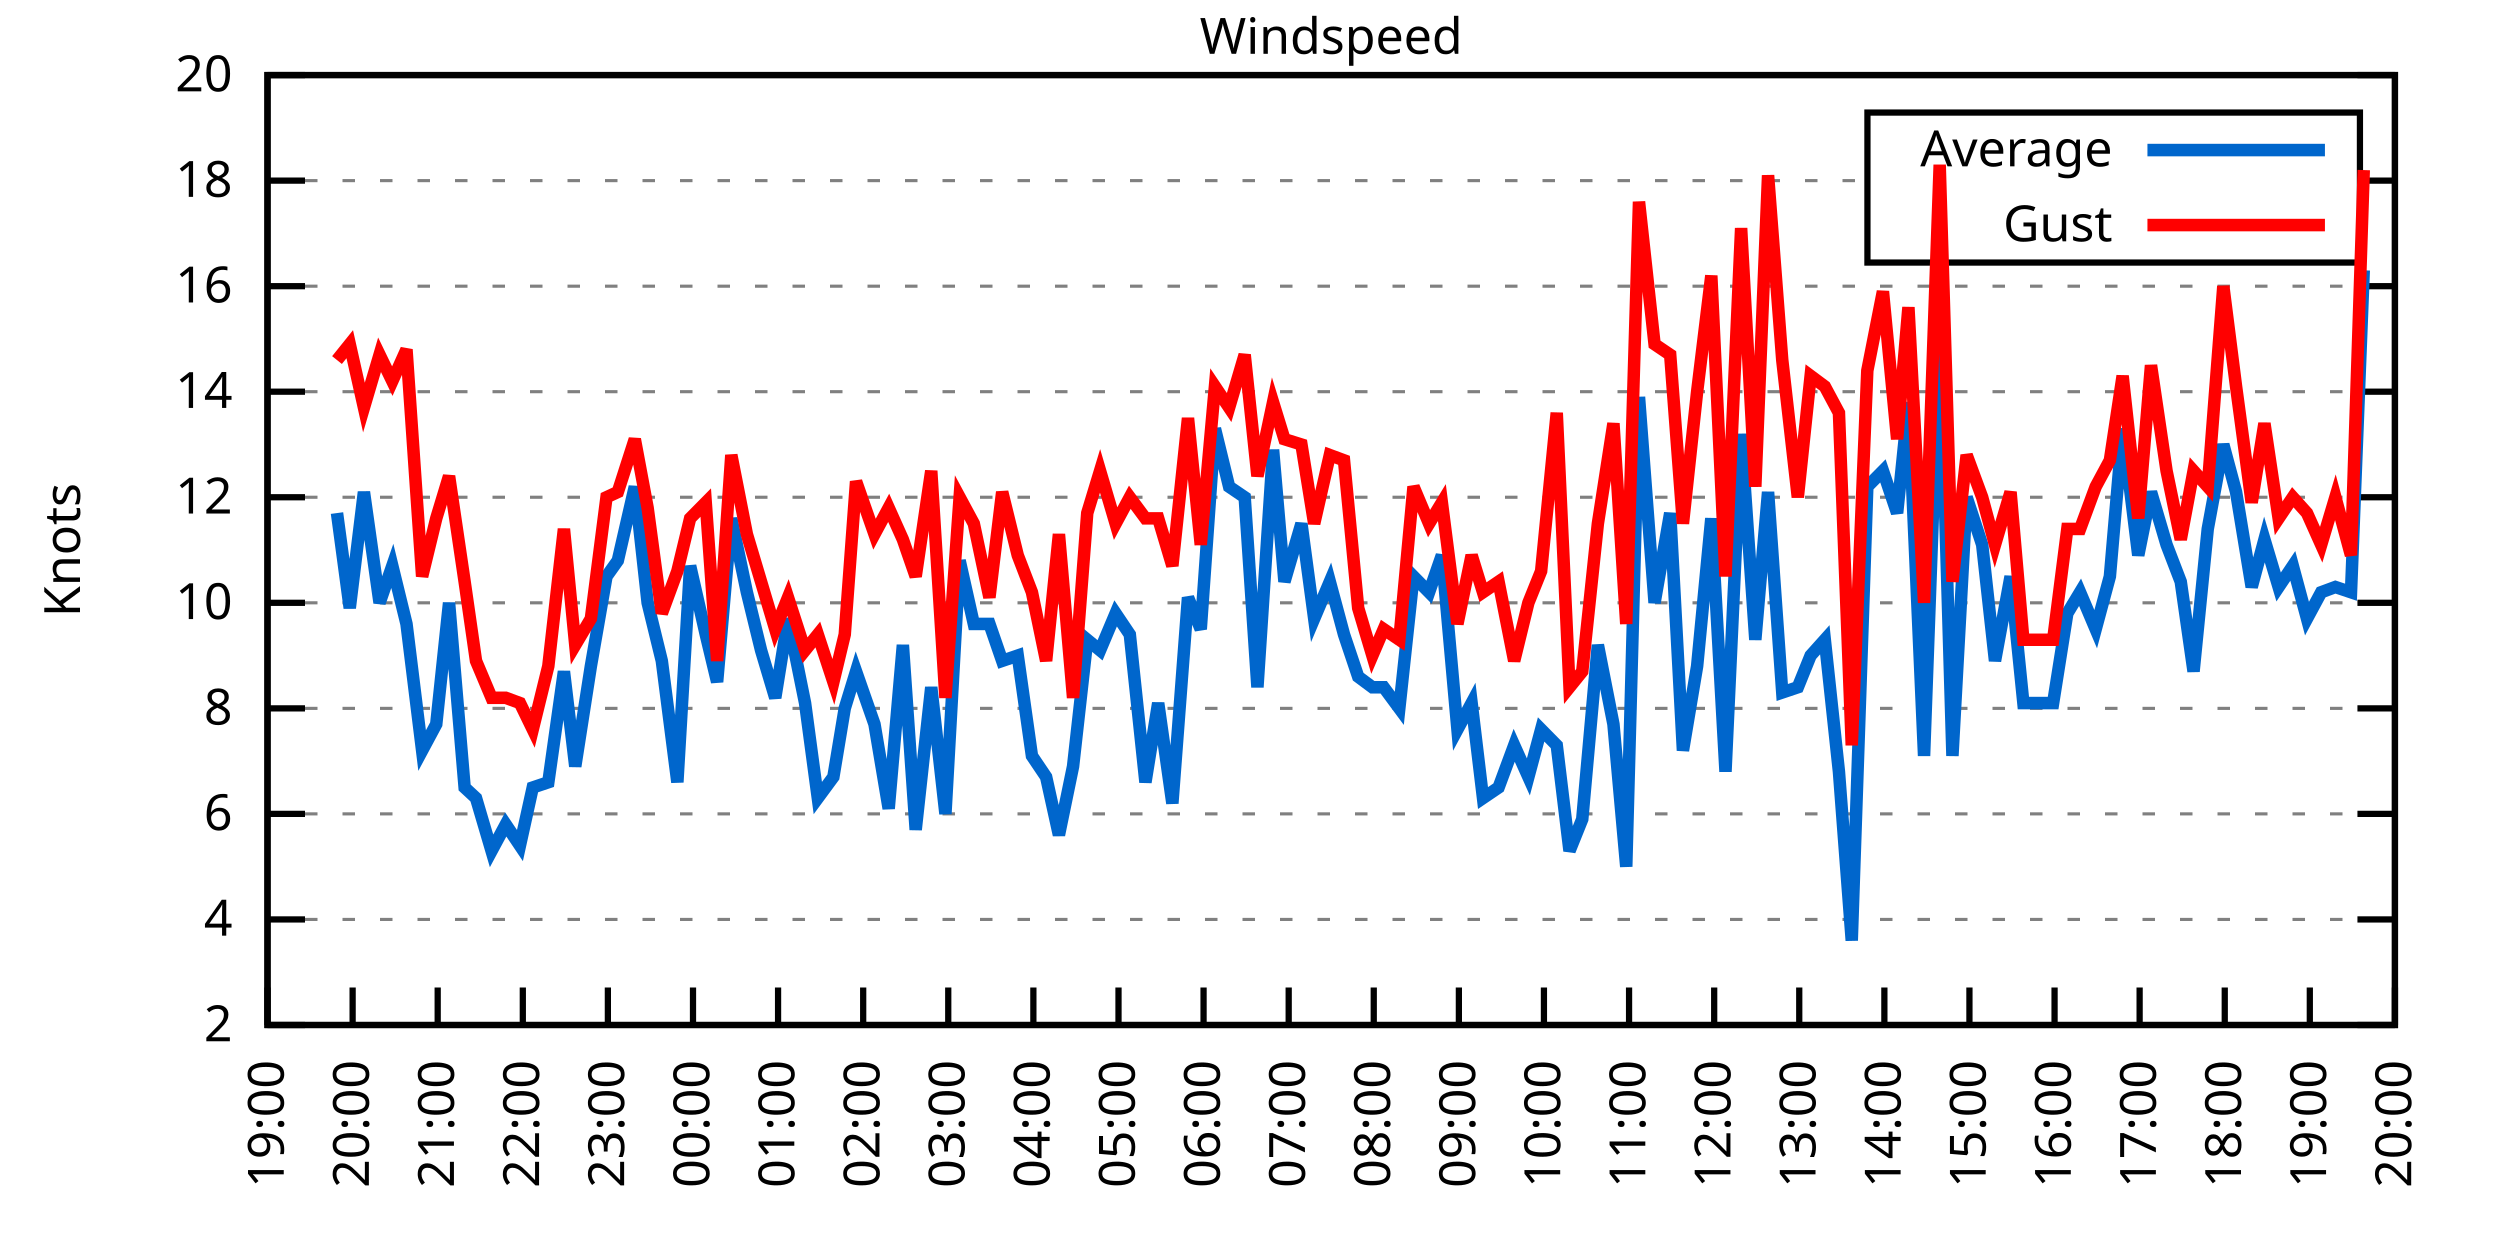
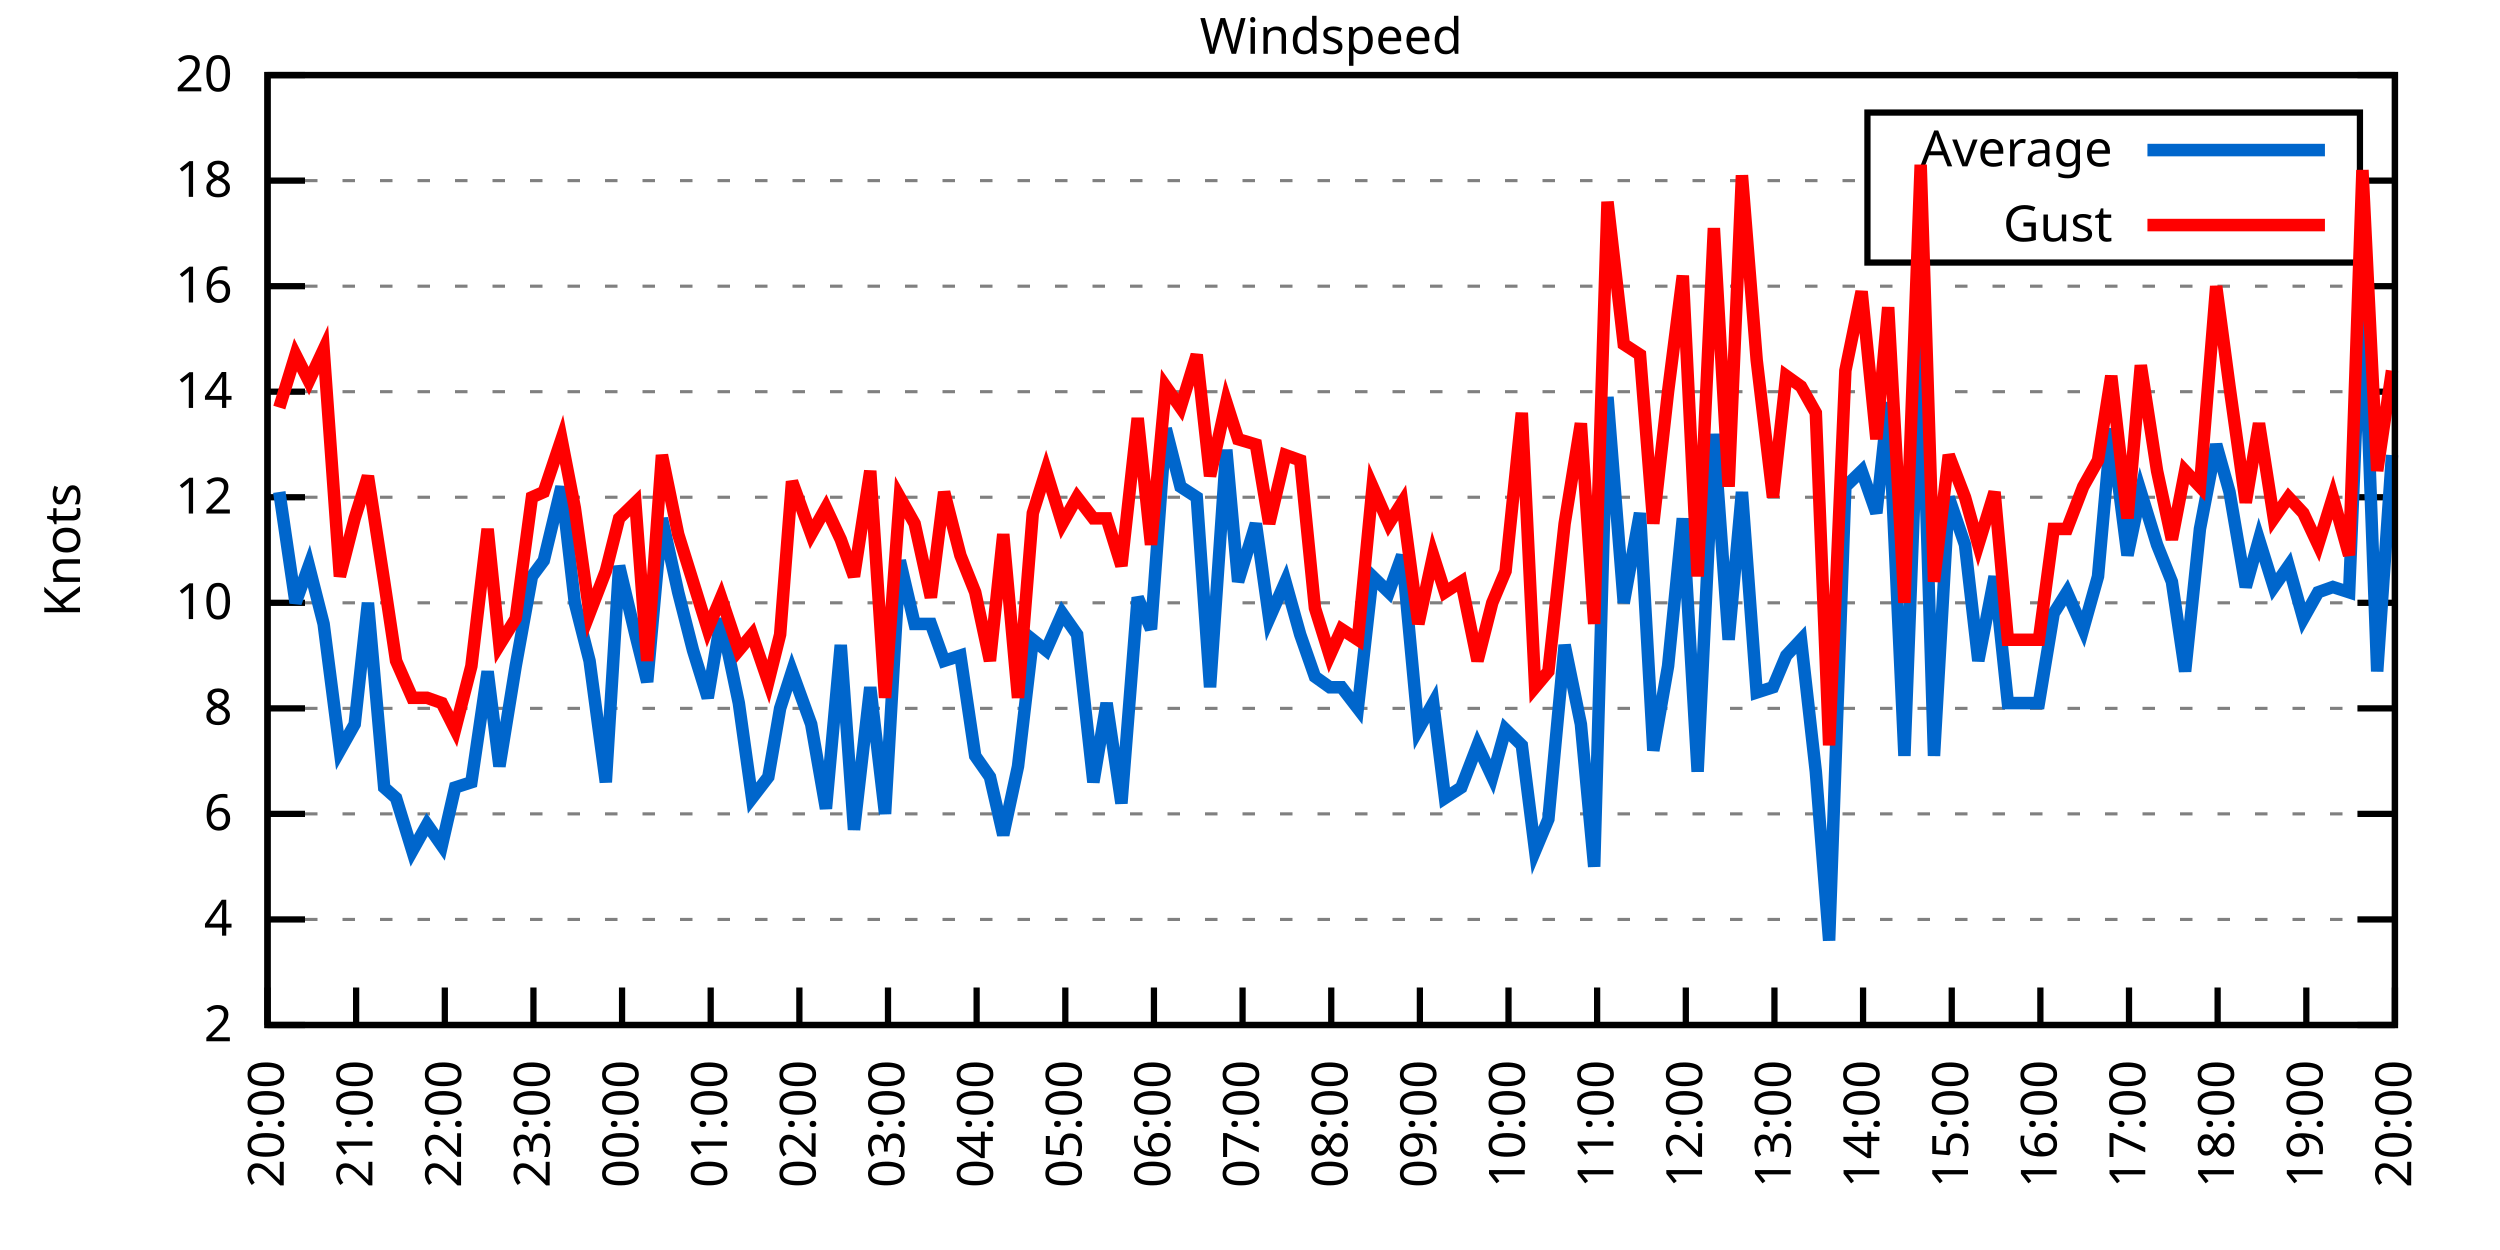
<svg xmlns="http://www.w3.org/2000/svg" xmlns:xlink="http://www.w3.org/1999/xlink" width="400" height="200" viewBox="0 0 400 200">
  <g id="gnuplot_canvas">
    <rect x="0" y="0" width="400" height="200" fill="none" />
    <defs>
      <circle id="gpDot" r="0.5" stroke-width="0.5" stroke="currentColor" />
      <path id="gpPt0" stroke-width="0.333" stroke="currentColor" d="M-1,0 h2 M0,-1 v2" />
      <path id="gpPt1" stroke-width="0.333" stroke="currentColor" d="M-1,-1 L1,1 M1,-1 L-1,1" />
      <path id="gpPt2" stroke-width="0.333" stroke="currentColor" d="M-1,0 L1,0 M0,-1 L0,1 M-1,-1 L1,1 M-1,1 L1,-1" />
      <rect id="gpPt3" stroke-width="0.333" stroke="currentColor" x="-1" y="-1" width="2" height="2" />
      <rect id="gpPt4" stroke-width="0.333" stroke="currentColor" fill="currentColor" x="-1" y="-1" width="2" height="2" />
      <circle id="gpPt5" stroke-width="0.333" stroke="currentColor" cx="0" cy="0" r="1" />
      <use xlink:href="#gpPt5" id="gpPt6" fill="currentColor" stroke="none" />
      <path id="gpPt7" stroke-width="0.333" stroke="currentColor" d="M0,-1.33 L-1.33,0.67 L1.33,0.67 z" />
      <use xlink:href="#gpPt7" id="gpPt8" fill="currentColor" stroke="none" />
      <use xlink:href="#gpPt7" id="gpPt9" stroke="currentColor" transform="rotate(180)" />
      <use xlink:href="#gpPt9" id="gpPt10" fill="currentColor" stroke="none" />
      <use xlink:href="#gpPt3" id="gpPt11" stroke="currentColor" transform="rotate(45)" />
      <use xlink:href="#gpPt11" id="gpPt12" fill="currentColor" stroke="none" />
      <path id="gpPt13" stroke-width="0.333" stroke="currentColor" d="M0,1.330 L1.265,0.411 L0.782,-1.067 L-0.782,-1.076 L-1.265,0.411 z" />
      <use xlink:href="#gpPt13" id="gpPt14" fill="currentColor" stroke="none" />
      <filter id="textbox" filterUnits="objectBoundingBox" x="0" y="0" height="1" width="1">
        <feFlood flood-color="white" flood-opacity="1" result="bgnd" />
        <feComposite in="SourceGraphic" in2="bgnd" operator="atop" />
      </filter>
      <filter id="greybox" filterUnits="objectBoundingBox" x="0" y="0" height="1" width="1">
        <feFlood flood-color="lightgrey" flood-opacity="1" result="grey" />
        <feComposite in="SourceGraphic" in2="grey" operator="atop" />
      </filter>
    </defs>
    <g fill="none" color="white" stroke="currentColor" stroke-width="1.00" stroke-linecap="butt" stroke-linejoin="miter">
</g>
    <g fill="none" color="black" stroke="currentColor" stroke-width="1.00" stroke-linecap="butt" stroke-linejoin="miter">
      <g stroke="none" shape-rendering="crispEdges">
        <polygon fill="rgb(255, 255, 255)" points="42.80,164.00 383.18,164.00 383.18,12.02 42.80,12.02 " />
      </g>
    </g>
    <g fill="none" color="black" stroke="currentColor" stroke-width="1.00" stroke-linecap="butt" stroke-linejoin="miter">
</g>
    <g fill="none" color="black" stroke="black" stroke-width="0.50" stroke-linecap="butt" stroke-linejoin="miter">
</g>
    <g fill="none" color="gray" stroke="currentColor" stroke-width="0.50" stroke-linecap="butt" stroke-linejoin="miter">
      <path stroke="gray" stroke-dasharray="2,4" class="gridline" d="M42.80,164.00 L383.19,164.00  " />
    </g>
    <g fill="none" color="gray" stroke="gray" stroke-width="1.00" stroke-linecap="butt" stroke-linejoin="miter">
</g>
    <g fill="none" color="black" stroke="currentColor" stroke-width="1.00" stroke-linecap="butt" stroke-linejoin="miter">
      <path stroke="black" d="M42.80,164.00 L48.80,164.00 M383.19,164.00 L377.19,164.00  " />
      <g transform="translate(37.20,166.60)" stroke="none" fill="black" font-family="Sans" font-size="8.00" text-anchor="end">
        <text>
          <tspan font-family="Sans"> 2</tspan>
        </text>
      </g>
    </g>
    <g fill="none" color="black" stroke="currentColor" stroke-width="1.00" stroke-linecap="butt" stroke-linejoin="miter">
</g>
    <g fill="none" color="black" stroke="black" stroke-width="0.50" stroke-linecap="butt" stroke-linejoin="miter">
</g>
    <g fill="none" color="gray" stroke="currentColor" stroke-width="0.50" stroke-linecap="butt" stroke-linejoin="miter">
      <path stroke="gray" stroke-dasharray="2,4" class="gridline" d="M42.80,147.11 L383.19,147.11  " />
    </g>
    <g fill="none" color="gray" stroke="gray" stroke-width="1.00" stroke-linecap="butt" stroke-linejoin="miter">
</g>
    <g fill="none" color="black" stroke="currentColor" stroke-width="1.00" stroke-linecap="butt" stroke-linejoin="miter">
      <path stroke="black" d="M42.80,147.11 L48.80,147.11 M383.19,147.11 L377.19,147.11  " />
      <g transform="translate(37.20,149.71)" stroke="none" fill="black" font-family="Sans" font-size="8.00" text-anchor="end">
        <text>
          <tspan font-family="Sans"> 4</tspan>
        </text>
      </g>
    </g>
    <g fill="none" color="black" stroke="currentColor" stroke-width="1.00" stroke-linecap="butt" stroke-linejoin="miter">
</g>
    <g fill="none" color="black" stroke="black" stroke-width="0.50" stroke-linecap="butt" stroke-linejoin="miter">
</g>
    <g fill="none" color="gray" stroke="currentColor" stroke-width="0.50" stroke-linecap="butt" stroke-linejoin="miter">
      <path stroke="gray" stroke-dasharray="2,4" class="gridline" d="M42.80,130.22 L383.19,130.22  " />
    </g>
    <g fill="none" color="gray" stroke="gray" stroke-width="1.00" stroke-linecap="butt" stroke-linejoin="miter">
</g>
    <g fill="none" color="black" stroke="currentColor" stroke-width="1.00" stroke-linecap="butt" stroke-linejoin="miter">
      <path stroke="black" d="M42.80,130.22 L48.80,130.22 M383.19,130.22 L377.19,130.22  " />
      <g transform="translate(37.20,132.82)" stroke="none" fill="black" font-family="Sans" font-size="8.00" text-anchor="end">
        <text>
          <tspan font-family="Sans"> 6</tspan>
        </text>
      </g>
    </g>
    <g fill="none" color="black" stroke="currentColor" stroke-width="1.00" stroke-linecap="butt" stroke-linejoin="miter">
</g>
    <g fill="none" color="black" stroke="black" stroke-width="0.50" stroke-linecap="butt" stroke-linejoin="miter">
</g>
    <g fill="none" color="gray" stroke="currentColor" stroke-width="0.50" stroke-linecap="butt" stroke-linejoin="miter">
      <path stroke="gray" stroke-dasharray="2,4" class="gridline" d="M42.80,113.34 L383.19,113.34  " />
    </g>
    <g fill="none" color="gray" stroke="gray" stroke-width="1.00" stroke-linecap="butt" stroke-linejoin="miter">
</g>
    <g fill="none" color="black" stroke="currentColor" stroke-width="1.00" stroke-linecap="butt" stroke-linejoin="miter">
      <path stroke="black" d="M42.80,113.34 L48.80,113.34 M383.19,113.34 L377.19,113.34  " />
      <g transform="translate(37.20,115.94)" stroke="none" fill="black" font-family="Sans" font-size="8.00" text-anchor="end">
        <text>
          <tspan font-family="Sans"> 8</tspan>
        </text>
      </g>
    </g>
    <g fill="none" color="black" stroke="currentColor" stroke-width="1.00" stroke-linecap="butt" stroke-linejoin="miter">
</g>
    <g fill="none" color="black" stroke="black" stroke-width="0.50" stroke-linecap="butt" stroke-linejoin="miter">
</g>
    <g fill="none" color="gray" stroke="currentColor" stroke-width="0.50" stroke-linecap="butt" stroke-linejoin="miter">
      <path stroke="gray" stroke-dasharray="2,4" class="gridline" d="M42.80,96.45 L383.19,96.45  " />
    </g>
    <g fill="none" color="gray" stroke="gray" stroke-width="1.00" stroke-linecap="butt" stroke-linejoin="miter">
</g>
    <g fill="none" color="black" stroke="currentColor" stroke-width="1.00" stroke-linecap="butt" stroke-linejoin="miter">
      <path stroke="black" d="M42.80,96.45 L48.80,96.45 M383.19,96.45 L377.19,96.45  " />
      <g transform="translate(37.20,99.05)" stroke="none" fill="black" font-family="Sans" font-size="8.00" text-anchor="end">
        <text>
          <tspan font-family="Sans"> 10</tspan>
        </text>
      </g>
    </g>
    <g fill="none" color="black" stroke="currentColor" stroke-width="1.00" stroke-linecap="butt" stroke-linejoin="miter">
</g>
    <g fill="none" color="black" stroke="black" stroke-width="0.50" stroke-linecap="butt" stroke-linejoin="miter">
</g>
    <g fill="none" color="gray" stroke="currentColor" stroke-width="0.50" stroke-linecap="butt" stroke-linejoin="miter">
      <path stroke="gray" stroke-dasharray="2,4" class="gridline" d="M42.80,79.56 L383.19,79.56  " />
    </g>
    <g fill="none" color="gray" stroke="gray" stroke-width="1.00" stroke-linecap="butt" stroke-linejoin="miter">
</g>
    <g fill="none" color="black" stroke="currentColor" stroke-width="1.00" stroke-linecap="butt" stroke-linejoin="miter">
      <path stroke="black" d="M42.80,79.56 L48.80,79.56 M383.19,79.56 L377.19,79.56  " />
      <g transform="translate(37.20,82.16)" stroke="none" fill="black" font-family="Sans" font-size="8.00" text-anchor="end">
        <text>
          <tspan font-family="Sans"> 12</tspan>
        </text>
      </g>
    </g>
    <g fill="none" color="black" stroke="currentColor" stroke-width="1.00" stroke-linecap="butt" stroke-linejoin="miter">
</g>
    <g fill="none" color="black" stroke="black" stroke-width="0.50" stroke-linecap="butt" stroke-linejoin="miter">
</g>
    <g fill="none" color="gray" stroke="currentColor" stroke-width="0.50" stroke-linecap="butt" stroke-linejoin="miter">
      <path stroke="gray" stroke-dasharray="2,4" class="gridline" d="M42.80,62.67 L383.19,62.67  " />
    </g>
    <g fill="none" color="gray" stroke="gray" stroke-width="1.00" stroke-linecap="butt" stroke-linejoin="miter">
</g>
    <g fill="none" color="black" stroke="currentColor" stroke-width="1.00" stroke-linecap="butt" stroke-linejoin="miter">
      <path stroke="black" d="M42.80,62.67 L48.80,62.67 M383.19,62.67 L377.19,62.67  " />
      <g transform="translate(37.20,65.27)" stroke="none" fill="black" font-family="Sans" font-size="8.00" text-anchor="end">
        <text>
          <tspan font-family="Sans"> 14</tspan>
        </text>
      </g>
    </g>
    <g fill="none" color="black" stroke="currentColor" stroke-width="1.00" stroke-linecap="butt" stroke-linejoin="miter">
</g>
    <g fill="none" color="black" stroke="black" stroke-width="0.50" stroke-linecap="butt" stroke-linejoin="miter">
</g>
    <g fill="none" color="gray" stroke="currentColor" stroke-width="0.50" stroke-linecap="butt" stroke-linejoin="miter">
      <path stroke="gray" stroke-dasharray="2,4" class="gridline" d="M42.80,45.79 L383.19,45.79  " />
    </g>
    <g fill="none" color="gray" stroke="gray" stroke-width="1.00" stroke-linecap="butt" stroke-linejoin="miter">
</g>
    <g fill="none" color="black" stroke="currentColor" stroke-width="1.00" stroke-linecap="butt" stroke-linejoin="miter">
      <path stroke="black" d="M42.80,45.79 L48.80,45.79 M383.19,45.79 L377.19,45.79  " />
      <g transform="translate(37.20,48.39)" stroke="none" fill="black" font-family="Sans" font-size="8.00" text-anchor="end">
        <text>
          <tspan font-family="Sans"> 16</tspan>
        </text>
      </g>
    </g>
    <g fill="none" color="black" stroke="currentColor" stroke-width="1.00" stroke-linecap="butt" stroke-linejoin="miter">
</g>
    <g fill="none" color="black" stroke="black" stroke-width="0.50" stroke-linecap="butt" stroke-linejoin="miter">
</g>
    <g fill="none" color="gray" stroke="currentColor" stroke-width="0.50" stroke-linecap="butt" stroke-linejoin="miter">
      <path stroke="gray" stroke-dasharray="2,4" class="gridline" d="M42.80,28.90 L298.79,28.90 M377.59,28.90 L383.19,28.90  " />
    </g>
    <g fill="none" color="gray" stroke="gray" stroke-width="1.00" stroke-linecap="butt" stroke-linejoin="miter">
</g>
    <g fill="none" color="black" stroke="currentColor" stroke-width="1.00" stroke-linecap="butt" stroke-linejoin="miter">
      <path stroke="black" d="M42.80,28.90 L48.80,28.90 M383.19,28.90 L377.19,28.90  " />
      <g transform="translate(37.20,31.50)" stroke="none" fill="black" font-family="Sans" font-size="8.00" text-anchor="end">
        <text>
          <tspan font-family="Sans"> 18</tspan>
        </text>
      </g>
    </g>
    <g fill="none" color="black" stroke="currentColor" stroke-width="1.00" stroke-linecap="butt" stroke-linejoin="miter">
</g>
    <g fill="none" color="black" stroke="black" stroke-width="0.50" stroke-linecap="butt" stroke-linejoin="miter">
</g>
    <g fill="none" color="gray" stroke="currentColor" stroke-width="0.50" stroke-linecap="butt" stroke-linejoin="miter">
      <path stroke="gray" stroke-dasharray="2,4" class="gridline" d="M42.80,12.01 L383.19,12.01  " />
    </g>
    <g fill="none" color="gray" stroke="gray" stroke-width="1.00" stroke-linecap="butt" stroke-linejoin="miter">
</g>
    <g fill="none" color="black" stroke="currentColor" stroke-width="1.00" stroke-linecap="butt" stroke-linejoin="miter">
      <path stroke="black" d="M42.80,12.01 L48.80,12.01 M383.19,12.01 L377.19,12.01  " />
      <g transform="translate(37.20,14.61)" stroke="none" fill="black" font-family="Sans" font-size="8.00" text-anchor="end">
        <text>
          <tspan font-family="Sans"> 20</tspan>
        </text>
      </g>
    </g>
    <g fill="none" color="black" stroke="currentColor" stroke-width="1.00" stroke-linecap="butt" stroke-linejoin="miter">
      <path stroke="black" d="M42.80,164.00 L42.80,158.00  " />
      <g transform="translate(45.40,169.60) rotate(270.00)" stroke="none" fill="black" font-family="Sans" font-size="8.00" text-anchor="end">
        <text>
-           <tspan font-family="Sans">19:00</tspan>
-         </text>
-       </g>
-     </g>
-     <g fill="none" color="black" stroke="currentColor" stroke-width="1.00" stroke-linecap="butt" stroke-linejoin="miter">
-       <path stroke="black" d="M56.42,164.00 L56.42,158.00  " />
-       <g transform="translate(59.02,169.60) rotate(270.00)" stroke="none" fill="black" font-family="Sans" font-size="8.00" text-anchor="end">
-         <text>
          <tspan font-family="Sans">20:00</tspan>
        </text>
      </g>
    </g>
    <g fill="none" color="black" stroke="currentColor" stroke-width="1.00" stroke-linecap="butt" stroke-linejoin="miter">
-       <path stroke="black" d="M70.03,164.00 L70.03,158.00  " />
-       <g transform="translate(72.63,169.60) rotate(270.00)" stroke="none" fill="black" font-family="Sans" font-size="8.00" text-anchor="end">
+       <path stroke="black" d="M56.98,164.00 L56.98,158.00  " />
+       <g transform="translate(59.58,169.60) rotate(270.00)" stroke="none" fill="black" font-family="Sans" font-size="8.00" text-anchor="end">
        <text>
          <tspan font-family="Sans">21:00</tspan>
        </text>
      </g>
    </g>
    <g fill="none" color="black" stroke="currentColor" stroke-width="1.00" stroke-linecap="butt" stroke-linejoin="miter">
-       <path stroke="black" d="M83.65,164.00 L83.65,158.00  " />
-       <g transform="translate(86.25,169.60) rotate(270.00)" stroke="none" fill="black" font-family="Sans" font-size="8.00" text-anchor="end">
+       <path stroke="black" d="M71.17,164.00 L71.17,158.00  " />
+       <g transform="translate(73.77,169.60) rotate(270.00)" stroke="none" fill="black" font-family="Sans" font-size="8.00" text-anchor="end">
        <text>
          <tspan font-family="Sans">22:00</tspan>
        </text>
      </g>
    </g>
    <g fill="none" color="black" stroke="currentColor" stroke-width="1.00" stroke-linecap="butt" stroke-linejoin="miter">
-       <path stroke="black" d="M97.26,164.00 L97.26,158.00  " />
-       <g transform="translate(99.86,169.60) rotate(270.00)" stroke="none" fill="black" font-family="Sans" font-size="8.00" text-anchor="end">
+       <path stroke="black" d="M85.35,164.00 L85.35,158.00  " />
+       <g transform="translate(87.95,169.60) rotate(270.00)" stroke="none" fill="black" font-family="Sans" font-size="8.00" text-anchor="end">
        <text>
          <tspan font-family="Sans">23:00</tspan>
        </text>
      </g>
    </g>
    <g fill="none" color="black" stroke="currentColor" stroke-width="1.00" stroke-linecap="butt" stroke-linejoin="miter">
-       <path stroke="black" d="M110.88,164.00 L110.88,158.00  " />
-       <g transform="translate(113.48,169.60) rotate(270.00)" stroke="none" fill="black" font-family="Sans" font-size="8.00" text-anchor="end">
+       <path stroke="black" d="M99.53,164.00 L99.53,158.00  " />
+       <g transform="translate(102.13,169.60) rotate(270.00)" stroke="none" fill="black" font-family="Sans" font-size="8.00" text-anchor="end">
        <text>
          <tspan font-family="Sans">00:00</tspan>
        </text>
      </g>
    </g>
    <g fill="none" color="black" stroke="currentColor" stroke-width="1.00" stroke-linecap="butt" stroke-linejoin="miter">
-       <path stroke="black" d="M124.49,164.00 L124.49,158.00  " />
-       <g transform="translate(127.09,169.60) rotate(270.00)" stroke="none" fill="black" font-family="Sans" font-size="8.00" text-anchor="end">
+       <path stroke="black" d="M113.71,164.00 L113.71,158.00  " />
+       <g transform="translate(116.31,169.60) rotate(270.00)" stroke="none" fill="black" font-family="Sans" font-size="8.00" text-anchor="end">
        <text>
          <tspan font-family="Sans">01:00</tspan>
        </text>
      </g>
    </g>
    <g fill="none" color="black" stroke="currentColor" stroke-width="1.00" stroke-linecap="butt" stroke-linejoin="miter">
-       <path stroke="black" d="M138.11,164.00 L138.11,158.00  " />
-       <g transform="translate(140.71,169.60) rotate(270.00)" stroke="none" fill="black" font-family="Sans" font-size="8.00" text-anchor="end">
+       <path stroke="black" d="M127.90,164.00 L127.90,158.00  " />
+       <g transform="translate(130.50,169.60) rotate(270.00)" stroke="none" fill="black" font-family="Sans" font-size="8.00" text-anchor="end">
        <text>
          <tspan font-family="Sans">02:00</tspan>
        </text>
      </g>
    </g>
    <g fill="none" color="black" stroke="currentColor" stroke-width="1.00" stroke-linecap="butt" stroke-linejoin="miter">
-       <path stroke="black" d="M151.72,164.00 L151.72,158.00  " />
-       <g transform="translate(154.32,169.60) rotate(270.00)" stroke="none" fill="black" font-family="Sans" font-size="8.00" text-anchor="end">
+       <path stroke="black" d="M142.08,164.00 L142.08,158.00  " />
+       <g transform="translate(144.68,169.60) rotate(270.00)" stroke="none" fill="black" font-family="Sans" font-size="8.00" text-anchor="end">
        <text>
          <tspan font-family="Sans">03:00</tspan>
        </text>
      </g>
    </g>
    <g fill="none" color="black" stroke="currentColor" stroke-width="1.00" stroke-linecap="butt" stroke-linejoin="miter">
-       <path stroke="black" d="M165.34,164.00 L165.34,158.00  " />
-       <g transform="translate(167.94,169.60) rotate(270.00)" stroke="none" fill="black" font-family="Sans" font-size="8.00" text-anchor="end">
+       <path stroke="black" d="M156.26,164.00 L156.26,158.00  " />
+       <g transform="translate(158.86,169.60) rotate(270.00)" stroke="none" fill="black" font-family="Sans" font-size="8.00" text-anchor="end">
        <text>
          <tspan font-family="Sans">04:00</tspan>
        </text>
      </g>
    </g>
    <g fill="none" color="black" stroke="currentColor" stroke-width="1.00" stroke-linecap="butt" stroke-linejoin="miter">
-       <path stroke="black" d="M178.96,164.00 L178.96,158.00  " />
-       <g transform="translate(181.56,169.60) rotate(270.00)" stroke="none" fill="black" font-family="Sans" font-size="8.00" text-anchor="end">
+       <path stroke="black" d="M170.45,164.00 L170.45,158.00  " />
+       <g transform="translate(173.05,169.60) rotate(270.00)" stroke="none" fill="black" font-family="Sans" font-size="8.00" text-anchor="end">
        <text>
          <tspan font-family="Sans">05:00</tspan>
        </text>
      </g>
    </g>
    <g fill="none" color="black" stroke="currentColor" stroke-width="1.00" stroke-linecap="butt" stroke-linejoin="miter">
-       <path stroke="black" d="M192.57,164.00 L192.57,158.00  " />
-       <g transform="translate(195.17,169.60) rotate(270.00)" stroke="none" fill="black" font-family="Sans" font-size="8.00" text-anchor="end">
+       <path stroke="black" d="M184.63,164.00 L184.63,158.00  " />
+       <g transform="translate(187.23,169.60) rotate(270.00)" stroke="none" fill="black" font-family="Sans" font-size="8.00" text-anchor="end">
        <text>
          <tspan font-family="Sans">06:00</tspan>
        </text>
      </g>
    </g>
    <g fill="none" color="black" stroke="currentColor" stroke-width="1.00" stroke-linecap="butt" stroke-linejoin="miter">
-       <path stroke="black" d="M206.19,164.00 L206.19,158.00  " />
-       <g transform="translate(208.79,169.60) rotate(270.00)" stroke="none" fill="black" font-family="Sans" font-size="8.00" text-anchor="end">
+       <path stroke="black" d="M198.81,164.00 L198.81,158.00  " />
+       <g transform="translate(201.41,169.60) rotate(270.00)" stroke="none" fill="black" font-family="Sans" font-size="8.00" text-anchor="end">
        <text>
          <tspan font-family="Sans">07:00</tspan>
        </text>
      </g>
    </g>
    <g fill="none" color="black" stroke="currentColor" stroke-width="1.00" stroke-linecap="butt" stroke-linejoin="miter">
-       <path stroke="black" d="M219.80,164.00 L219.80,158.00  " />
-       <g transform="translate(222.40,169.60) rotate(270.00)" stroke="none" fill="black" font-family="Sans" font-size="8.00" text-anchor="end">
+       <path stroke="black" d="M213.00,164.00 L213.00,158.00  " />
+       <g transform="translate(215.60,169.60) rotate(270.00)" stroke="none" fill="black" font-family="Sans" font-size="8.00" text-anchor="end">
        <text>
          <tspan font-family="Sans">08:00</tspan>
        </text>
      </g>
    </g>
    <g fill="none" color="black" stroke="currentColor" stroke-width="1.00" stroke-linecap="butt" stroke-linejoin="miter">
-       <path stroke="black" d="M233.42,164.00 L233.42,158.00  " />
-       <g transform="translate(236.02,169.60) rotate(270.00)" stroke="none" fill="black" font-family="Sans" font-size="8.00" text-anchor="end">
+       <path stroke="black" d="M227.18,164.00 L227.18,158.00  " />
+       <g transform="translate(229.78,169.60) rotate(270.00)" stroke="none" fill="black" font-family="Sans" font-size="8.00" text-anchor="end">
        <text>
          <tspan font-family="Sans">09:00</tspan>
        </text>
      </g>
    </g>
    <g fill="none" color="black" stroke="currentColor" stroke-width="1.00" stroke-linecap="butt" stroke-linejoin="miter">
-       <path stroke="black" d="M247.03,164.00 L247.03,158.00  " />
-       <g transform="translate(249.63,169.60) rotate(270.00)" stroke="none" fill="black" font-family="Sans" font-size="8.00" text-anchor="end">
+       <path stroke="black" d="M241.36,164.00 L241.36,158.00  " />
+       <g transform="translate(243.96,169.60) rotate(270.00)" stroke="none" fill="black" font-family="Sans" font-size="8.00" text-anchor="end">
        <text>
          <tspan font-family="Sans">10:00</tspan>
        </text>
      </g>
    </g>
    <g fill="none" color="black" stroke="currentColor" stroke-width="1.00" stroke-linecap="butt" stroke-linejoin="miter">
-       <path stroke="black" d="M260.65,164.00 L260.65,158.00  " />
-       <g transform="translate(263.25,169.60) rotate(270.00)" stroke="none" fill="black" font-family="Sans" font-size="8.00" text-anchor="end">
+       <path stroke="black" d="M255.54,164.00 L255.54,158.00  " />
+       <g transform="translate(258.14,169.60) rotate(270.00)" stroke="none" fill="black" font-family="Sans" font-size="8.00" text-anchor="end">
        <text>
          <tspan font-family="Sans">11:00</tspan>
        </text>
      </g>
    </g>
    <g fill="none" color="black" stroke="currentColor" stroke-width="1.00" stroke-linecap="butt" stroke-linejoin="miter">
-       <path stroke="black" d="M274.27,164.00 L274.27,158.00  " />
-       <g transform="translate(276.87,169.60) rotate(270.00)" stroke="none" fill="black" font-family="Sans" font-size="8.00" text-anchor="end">
+       <path stroke="black" d="M269.73,164.00 L269.73,158.00  " />
+       <g transform="translate(272.33,169.60) rotate(270.00)" stroke="none" fill="black" font-family="Sans" font-size="8.00" text-anchor="end">
        <text>
          <tspan font-family="Sans">12:00</tspan>
        </text>
      </g>
    </g>
    <g fill="none" color="black" stroke="currentColor" stroke-width="1.00" stroke-linecap="butt" stroke-linejoin="miter">
-       <path stroke="black" d="M287.88,164.00 L287.88,158.00  " />
-       <g transform="translate(290.48,169.60) rotate(270.00)" stroke="none" fill="black" font-family="Sans" font-size="8.00" text-anchor="end">
+       <path stroke="black" d="M283.91,164.00 L283.91,158.00  " />
+       <g transform="translate(286.51,169.60) rotate(270.00)" stroke="none" fill="black" font-family="Sans" font-size="8.00" text-anchor="end">
        <text>
          <tspan font-family="Sans">13:00</tspan>
        </text>
      </g>
    </g>
    <g fill="none" color="black" stroke="currentColor" stroke-width="1.00" stroke-linecap="butt" stroke-linejoin="miter">
-       <path stroke="black" d="M301.50,164.00 L301.50,158.00  " />
-       <g transform="translate(304.10,169.60) rotate(270.00)" stroke="none" fill="black" font-family="Sans" font-size="8.00" text-anchor="end">
+       <path stroke="black" d="M298.09,164.00 L298.09,158.00  " />
+       <g transform="translate(300.69,169.60) rotate(270.00)" stroke="none" fill="black" font-family="Sans" font-size="8.00" text-anchor="end">
        <text>
          <tspan font-family="Sans">14:00</tspan>
        </text>
      </g>
    </g>
    <g fill="none" color="black" stroke="currentColor" stroke-width="1.00" stroke-linecap="butt" stroke-linejoin="miter">
-       <path stroke="black" d="M315.11,164.00 L315.11,158.00  " />
-       <g transform="translate(317.71,169.60) rotate(270.00)" stroke="none" fill="black" font-family="Sans" font-size="8.00" text-anchor="end">
+       <path stroke="black" d="M312.28,164.00 L312.28,158.00  " />
+       <g transform="translate(314.88,169.60) rotate(270.00)" stroke="none" fill="black" font-family="Sans" font-size="8.00" text-anchor="end">
        <text>
          <tspan font-family="Sans">15:00</tspan>
        </text>
      </g>
    </g>
    <g fill="none" color="black" stroke="currentColor" stroke-width="1.00" stroke-linecap="butt" stroke-linejoin="miter">
-       <path stroke="black" d="M328.73,164.00 L328.73,158.00  " />
-       <g transform="translate(331.33,169.60) rotate(270.00)" stroke="none" fill="black" font-family="Sans" font-size="8.00" text-anchor="end">
+       <path stroke="black" d="M326.46,164.00 L326.46,158.00  " />
+       <g transform="translate(329.06,169.60) rotate(270.00)" stroke="none" fill="black" font-family="Sans" font-size="8.00" text-anchor="end">
        <text>
          <tspan font-family="Sans">16:00</tspan>
        </text>
      </g>
    </g>
    <g fill="none" color="black" stroke="currentColor" stroke-width="1.00" stroke-linecap="butt" stroke-linejoin="miter">
-       <path stroke="black" d="M342.34,164.00 L342.34,158.00  " />
-       <g transform="translate(344.94,169.60) rotate(270.00)" stroke="none" fill="black" font-family="Sans" font-size="8.00" text-anchor="end">
+       <path stroke="black" d="M340.64,164.00 L340.64,158.00  " />
+       <g transform="translate(343.24,169.60) rotate(270.00)" stroke="none" fill="black" font-family="Sans" font-size="8.00" text-anchor="end">
        <text>
          <tspan font-family="Sans">17:00</tspan>
        </text>
      </g>
    </g>
    <g fill="none" color="black" stroke="currentColor" stroke-width="1.00" stroke-linecap="butt" stroke-linejoin="miter">
-       <path stroke="black" d="M355.96,164.00 L355.96,158.00  " />
-       <g transform="translate(358.56,169.60) rotate(270.00)" stroke="none" fill="black" font-family="Sans" font-size="8.00" text-anchor="end">
+       <path stroke="black" d="M354.82,164.00 L354.82,158.00  " />
+       <g transform="translate(357.42,169.60) rotate(270.00)" stroke="none" fill="black" font-family="Sans" font-size="8.00" text-anchor="end">
        <text>
          <tspan font-family="Sans">18:00</tspan>
        </text>
      </g>
    </g>
    <g fill="none" color="black" stroke="currentColor" stroke-width="1.00" stroke-linecap="butt" stroke-linejoin="miter">
-       <path stroke="black" d="M369.57,164.00 L369.57,158.00  " />
-       <g transform="translate(372.17,169.60) rotate(270.00)" stroke="none" fill="black" font-family="Sans" font-size="8.00" text-anchor="end">
+       <path stroke="black" d="M369.01,164.00 L369.01,158.00  " />
+       <g transform="translate(371.61,169.60) rotate(270.00)" stroke="none" fill="black" font-family="Sans" font-size="8.00" text-anchor="end">
        <text>
          <tspan font-family="Sans">19:00</tspan>
        </text>
      </g>
    </g>
    <g fill="none" color="black" stroke="currentColor" stroke-width="1.00" stroke-linecap="butt" stroke-linejoin="miter">
      <path stroke="black" d="M383.19,164.00 L383.19,158.00  " />
      <g transform="translate(385.79,169.60) rotate(270.00)" stroke="none" fill="black" font-family="Sans" font-size="8.00" text-anchor="end">
        <text>
          <tspan font-family="Sans">20:00</tspan>
        </text>
      </g>
    </g>
    <g fill="none" color="black" stroke="currentColor" stroke-width="1.00" stroke-linecap="butt" stroke-linejoin="miter">
</g>
    <g fill="none" color="black" stroke="currentColor" stroke-width="1.00" stroke-linecap="butt" stroke-linejoin="miter">
      <path stroke="black" d="M42.80,12.01 L42.80,164.00 L383.19,164.00 L383.19,12.01 L42.80,12.01 Z  " />
    </g>
    <g fill="none" color="black" stroke="currentColor" stroke-width="1.00" stroke-linecap="butt" stroke-linejoin="miter">
</g>
    <g fill="none" color="black" stroke="currentColor" stroke-width="1.00" stroke-linecap="butt" stroke-linejoin="miter">
      <path stroke="black" d="M298.79,42.01 L298.79,18.01 L377.59,18.01 L377.59,42.01 L298.79,42.01 Z  " />
    </g>
    <g id="Windspeed_plot_1">
      <g fill="none" color="white" stroke="black" stroke-width="2.00" stroke-linecap="butt" stroke-linejoin="miter">
</g>
      <g fill="none" color="black" stroke="currentColor" stroke-width="2.00" stroke-linecap="butt" stroke-linejoin="miter">
        <g transform="translate(337.99,26.61)" stroke="none" fill="black" font-family="Sans" font-size="8.00" text-anchor="end">
          <text>
            <tspan font-family="Sans">Average</tspan>
          </text>
        </g>
      </g>
      <g fill="none" color="black" stroke="currentColor" stroke-width="2.00" stroke-linecap="butt" stroke-linejoin="miter">
-         <path stroke="rgb(  0, 102, 204)" d="M343.59,24.01 L371.99,24.01 M53.92,82.09 L55.96,97.29 L58.23,78.72 L60.73,96.45 L62.77,90.54 L65.04,99.83   L67.54,120.09 L69.80,115.87 L71.85,96.45 L74.34,126.00 L76.16,127.69 L78.65,136.14 L80.92,131.91 L83.19,135.29   L85.24,126.00 L87.73,125.16 L90.23,107.43 L92.04,122.62 L94.54,106.58 L97.04,92.23 L98.85,89.69 L101.57,77.87   L103.62,96.45 L105.89,105.74 L108.38,125.16 L110.42,90.54 L112.92,101.52 L114.74,109.11 L117.01,82.94 L119.50,94.76   L121.77,104.05 L124.04,111.65 L126.08,98.98 L128.81,112.49 L130.85,127.69 L133.34,124.31 L135.16,113.34 L136.97,107.43   L139.92,115.87 L142.19,129.38 L144.46,103.20 L146.51,132.76 L149.00,109.96 L151.27,130.22 L153.54,89.69 L155.81,99.83   L158.31,99.83 L160.35,105.74 L162.84,104.89 L165.11,120.94 L167.38,124.31 L169.43,133.60 L171.69,122.62 L173.96,102.36   L176.01,104.05 L178.50,98.14 L180.77,101.52 L183.27,125.16 L185.31,112.49 L187.58,128.54 L190.08,95.60 L192.12,100.67   L194.39,68.58 L196.66,77.87 L199.15,79.56 L201.19,109.96 L203.69,71.96 L205.51,93.07 L208.23,83.78 L210.27,98.98   L212.77,93.07 L215.04,101.52 L217.31,108.27 L219.58,109.96 L221.39,109.96 L223.89,113.34 L226.16,92.23 L228.65,94.76   L230.70,88.85 L233.19,116.71 L235.46,112.49 L237.28,127.69 L239.77,126.00 L242.27,119.25 L244.54,124.31 L246.58,116.71   L249.08,119.25 L251.12,136.14 L253.16,131.07 L255.66,103.20 L258.15,115.87 L260.20,138.67 L262.24,63.52 L264.73,96.45   L267.23,82.09 L269.27,120.09 L271.54,106.58 L273.81,82.94 L276.08,123.47 L278.58,69.43 L280.85,102.36 L282.89,78.72   L285.16,110.80 L287.65,109.96 L289.70,104.89 L291.97,102.36 L294.23,123.47 L296.28,150.49 L298.77,77.87 L301.27,75.34   L303.54,82.09 L305.35,64.36 L307.85,120.94 L310.35,52.54 L312.39,120.94 L314.66,79.56 L317.15,87.16 L319.20,105.74   L321.69,92.23 L323.74,112.49 L326.00,112.49 L328.50,112.49 L330.77,98.14 L332.81,94.76 L335.31,100.67 L337.58,92.23   L339.62,68.58 L342.12,88.85 L344.16,78.72 L346.65,87.16 L348.92,93.07 L350.97,107.43 L353.24,84.63 L355.73,71.12   L357.77,78.72 L360.27,93.92 L362.31,86.32 L364.58,93.92 L366.85,90.54 L369.12,98.98 L371.39,94.76 L373.66,93.92   L376.16,94.76 L378.20,43.25  " />
+         <path stroke="rgb(  0, 102, 204)" d="M343.59,24.01 L371.99,24.01 M44.69,78.72 L47.29,96.45 L49.42,90.54 L51.78,99.83 L54.38,120.09 L56.75,115.87   L58.87,96.45 L61.47,126.00 L63.37,127.69 L65.97,136.14 L68.33,131.91 L70.69,135.29 L72.82,126.00 L75.42,125.16   L78.02,107.43 L79.91,122.62 L82.51,106.58 L85.11,92.23 L87.00,89.69 L89.84,77.87 L91.97,96.45 L94.33,105.74   L96.93,125.16 L99.06,90.54 L101.66,101.52 L103.55,109.11 L105.91,82.94 L108.51,94.76 L110.88,104.05 L113.24,111.65   L115.37,98.98 L118.21,112.49 L120.33,127.69 L122.93,124.31 L124.82,113.34 L126.72,107.43 L129.79,115.87 L132.15,129.38   L134.52,103.20 L136.64,132.76 L139.24,109.96 L141.61,130.22 L143.97,89.69 L146.34,99.83 L148.94,99.83 L151.06,105.74   L153.66,104.89 L156.03,120.94 L158.39,124.31 L160.52,133.60 L162.88,122.62 L165.25,102.36 L167.37,104.05 L169.97,98.14   L172.34,101.52 L174.94,125.16 L177.06,112.49 L179.43,128.54 L182.03,95.60 L184.16,100.67 L186.52,68.58 L188.88,77.87   L191.48,79.56 L193.61,109.96 L196.21,71.96 L198.10,93.07 L200.94,83.78 L203.07,98.98 L205.67,93.07 L208.03,101.52   L210.39,108.27 L212.76,109.96 L214.65,109.96 L217.25,113.34 L219.61,92.23 L222.21,94.76 L224.34,88.85 L226.94,116.71   L229.31,112.49 L231.20,127.69 L233.80,126.00 L236.40,119.25 L238.76,124.31 L240.89,116.71 L243.49,119.25 L245.62,136.14   L247.74,131.07 L250.34,103.20 L252.94,115.87 L255.07,138.67 L257.20,63.52 L259.80,96.45 L262.40,82.09 L264.53,120.09   L266.89,106.58 L269.25,82.94 L271.62,123.47 L274.22,69.43 L276.58,102.36 L278.71,78.72 L281.07,110.80 L283.67,109.96   L285.80,104.89 L288.16,102.36 L290.53,123.47 L292.66,150.49 L295.26,77.87 L297.86,75.34 L300.22,82.09 L302.11,64.36   L304.71,120.94 L307.31,52.54 L309.44,120.94 L311.80,79.56 L314.40,87.16 L316.53,105.74 L319.13,92.23 L321.26,112.49   L323.62,112.49 L326.22,112.49 L328.59,98.14 L330.71,94.76 L333.31,100.67 L335.68,92.23 L337.80,68.58 L340.40,88.85   L342.53,78.72 L345.13,87.16 L347.50,93.07 L349.62,107.43 L351.99,84.63 L354.59,71.12 L356.72,78.72 L359.32,93.92   L361.44,86.32 L363.81,93.92 L366.17,90.54 L368.53,98.98 L370.90,94.76 L373.26,93.92 L375.86,94.76 L377.99,43.25   L380.35,107.43 L382.72,72.81  " />
      </g>
    </g>
    <g id="Windspeed_plot_2">
      <g fill="none" color="black" stroke="currentColor" stroke-width="2.00" stroke-linecap="butt" stroke-linejoin="miter">
        <g transform="translate(337.99,38.61)" stroke="none" fill="black" font-family="Sans" font-size="8.00" text-anchor="end">
          <text>
            <tspan font-family="Sans">Gust</tspan>
          </text>
        </g>
      </g>
      <g fill="none" color="black" stroke="currentColor" stroke-width="2.00" stroke-linecap="butt" stroke-linejoin="miter">
-         <path stroke="rgb(255,   0,   0)" d="M343.59,36.01 L371.99,36.01 M53.92,57.61 L55.96,55.07 L58.23,65.21 L60.73,56.76 L62.77,60.98 L65.04,55.92   L67.54,92.23 L69.80,82.94 L71.85,76.18 L74.34,93.07 L76.16,105.74 L78.65,111.65 L80.92,111.65 L83.19,112.49   L85.24,116.71 L87.73,106.58 L90.23,84.63 L92.04,103.20 L94.54,98.98 L97.04,79.56 L98.85,78.72 L101.57,70.27   L103.62,81.25 L105.89,98.14 L108.38,91.38 L110.42,82.94 L112.92,80.41 L114.74,105.74 L117.01,72.81 L119.50,85.47   L121.77,93.07 L124.04,100.67 L126.08,95.60 L128.81,104.05 L130.85,101.52 L133.34,109.11 L135.16,101.52 L136.97,77.03   L139.92,85.47 L142.19,81.25 L144.46,86.32 L146.51,92.23 L149.00,75.34 L151.27,111.65 L153.54,79.56 L155.81,83.78   L158.31,95.60 L160.35,78.72 L162.84,88.85 L165.11,94.76 L167.38,105.74 L169.43,85.47 L171.69,111.65 L173.96,82.09   L176.01,75.34 L178.50,83.78 L180.77,79.56 L183.27,82.94 L185.31,82.94 L187.58,90.54 L190.08,66.90 L192.12,87.16   L194.39,61.83 L196.66,65.21 L199.15,56.76 L201.19,76.18 L203.69,64.36 L205.51,70.27 L208.23,71.12 L210.27,83.78   L212.77,72.81 L215.04,73.65 L217.31,97.29 L219.58,104.89 L221.39,100.67 L223.89,102.36 L226.16,77.87 L228.65,83.78   L230.70,80.41 L233.19,99.83 L235.46,88.85 L237.28,94.76 L239.77,93.07 L242.27,105.74 L244.54,96.45 L246.58,91.38   L249.08,66.05 L251.12,109.96 L253.16,107.43 L255.66,83.78 L258.15,67.74 L260.20,99.83 L262.24,32.28 L264.73,55.07   L267.23,56.76 L269.27,83.78 L271.54,62.67 L273.81,44.10 L276.08,92.23 L278.58,36.50 L280.85,77.87 L282.89,28.05   L285.16,57.61 L287.65,79.56 L289.70,60.14 L291.97,61.83 L294.23,66.05 L296.28,119.25 L298.77,59.30 L301.27,46.63   L303.54,70.27 L305.35,49.16 L307.85,96.45 L310.35,26.36 L312.39,93.07 L314.66,72.81 L317.15,79.56 L319.20,87.16   L321.69,78.72 L323.74,102.36 L326.00,102.36 L328.50,102.36 L330.77,84.63 L332.81,84.63 L335.31,77.87 L337.58,73.65   L339.62,60.14 L342.12,82.94 L344.16,58.45 L346.65,75.34 L348.92,86.32 L350.97,75.34 L353.24,77.87 L355.73,45.79   L357.77,61.83 L360.27,80.41 L362.31,67.74 L364.58,82.94 L366.85,79.56 L369.12,82.09 L371.39,87.16 L373.66,79.56   L376.16,88.85 L378.20,27.21  " />
+         <path stroke="rgb(255,   0,   0)" d="M343.59,36.01 L371.99,36.01 M44.69,65.21 L47.29,56.76 L49.42,60.98 L51.78,55.92 L54.38,92.23 L56.75,82.94   L58.87,76.18 L61.47,93.07 L63.37,105.74 L65.97,111.65 L68.33,111.65 L70.69,112.49 L72.82,116.71 L75.42,106.58   L78.02,84.63 L79.91,103.20 L82.51,98.98 L85.11,79.56 L87.00,78.72 L89.84,70.27 L91.97,81.25 L94.33,98.14   L96.93,91.38 L99.06,82.94 L101.66,80.41 L103.55,105.74 L105.91,72.81 L108.51,85.47 L110.88,93.07 L113.24,100.67   L115.37,95.60 L118.21,104.05 L120.33,101.52 L122.93,109.11 L124.82,101.52 L126.72,77.03 L129.79,85.47 L132.15,81.25   L134.52,86.32 L136.64,92.23 L139.24,75.34 L141.61,111.65 L143.97,79.56 L146.34,83.78 L148.94,95.60 L151.06,78.72   L153.66,88.85 L156.03,94.76 L158.39,105.74 L160.52,85.47 L162.88,111.65 L165.25,82.09 L167.37,75.34 L169.97,83.78   L172.34,79.56 L174.94,82.94 L177.06,82.94 L179.43,90.54 L182.03,66.90 L184.16,87.16 L186.52,61.83 L188.88,65.21   L191.48,56.76 L193.61,76.18 L196.21,64.36 L198.10,70.27 L200.94,71.12 L203.07,83.78 L205.67,72.81 L208.03,73.65   L210.39,97.29 L212.76,104.89 L214.65,100.67 L217.25,102.36 L219.61,77.87 L222.21,83.78 L224.34,80.41 L226.94,99.83   L229.31,88.85 L231.20,94.76 L233.80,93.07 L236.40,105.74 L238.76,96.45 L240.89,91.38 L243.49,66.05 L245.62,109.96   L247.74,107.43 L250.34,83.78 L252.94,67.74 L255.07,99.83 L257.20,32.28 L259.80,55.07 L262.40,56.76 L264.53,83.78   L266.89,62.67 L269.25,44.10 L271.62,92.23 L274.22,36.50 L276.58,77.87 L278.71,28.05 L281.07,57.61 L283.67,79.56   L285.80,60.14 L288.16,61.83 L290.53,66.05 L292.66,119.25 L295.26,59.30 L297.86,46.63 L300.22,70.27 L302.11,49.16   L304.71,96.45 L307.31,26.36 L309.44,93.07 L311.80,72.81 L314.40,79.56 L316.53,87.16 L319.13,78.72 L321.26,102.36   L323.62,102.36 L326.22,102.36 L328.59,84.63 L330.71,84.63 L333.31,77.87 L335.68,73.65 L337.80,60.14 L340.40,82.94   L342.53,58.45 L345.13,75.34 L347.50,86.32 L349.62,75.34 L351.99,77.87 L354.59,45.79 L356.72,61.83 L359.32,80.41   L361.44,67.74 L363.81,82.94 L366.17,79.56 L368.53,82.09 L370.90,87.16 L373.26,79.56 L375.86,88.85 L377.99,27.21   L380.35,75.34 L382.72,59.30  " />
      </g>
    </g>
    <g fill="none" color="black" stroke="currentColor" stroke-width="2.00" stroke-linecap="butt" stroke-linejoin="miter">
</g>
    <g fill="none" color="black" stroke="black" stroke-width="1.00" stroke-linecap="butt" stroke-linejoin="miter">
</g>
    <g fill="none" color="black" stroke="currentColor" stroke-width="1.00" stroke-linecap="butt" stroke-linejoin="miter">
      <path stroke="black" d="M42.80,12.01 L42.80,164.00 L383.19,164.00 L383.19,12.01 L42.80,12.01 Z  " />
      <g transform="translate(12.80,88.01) rotate(270.00)" stroke="none" fill="black" font-family="Sans" font-size="8.00" text-anchor="middle">
        <text>
          <tspan font-family="Sans">Knots</tspan>
        </text>
      </g>
    </g>
    <g fill="none" color="black" stroke="currentColor" stroke-width="1.00" stroke-linecap="butt" stroke-linejoin="miter">
</g>
    <g fill="none" color="black" stroke="currentColor" stroke-width="1.00" stroke-linecap="butt" stroke-linejoin="miter">
      <g transform="translate(212.99,8.61)" stroke="none" fill="black" font-family="Sans" font-size="8.00" text-anchor="middle">
        <text>
          <tspan font-family="Sans">Windspeed</tspan>
        </text>
      </g>
    </g>
    <g fill="none" color="black" stroke="currentColor" stroke-width="1.00" stroke-linecap="butt" stroke-linejoin="miter">
</g>
  </g>
</svg>
